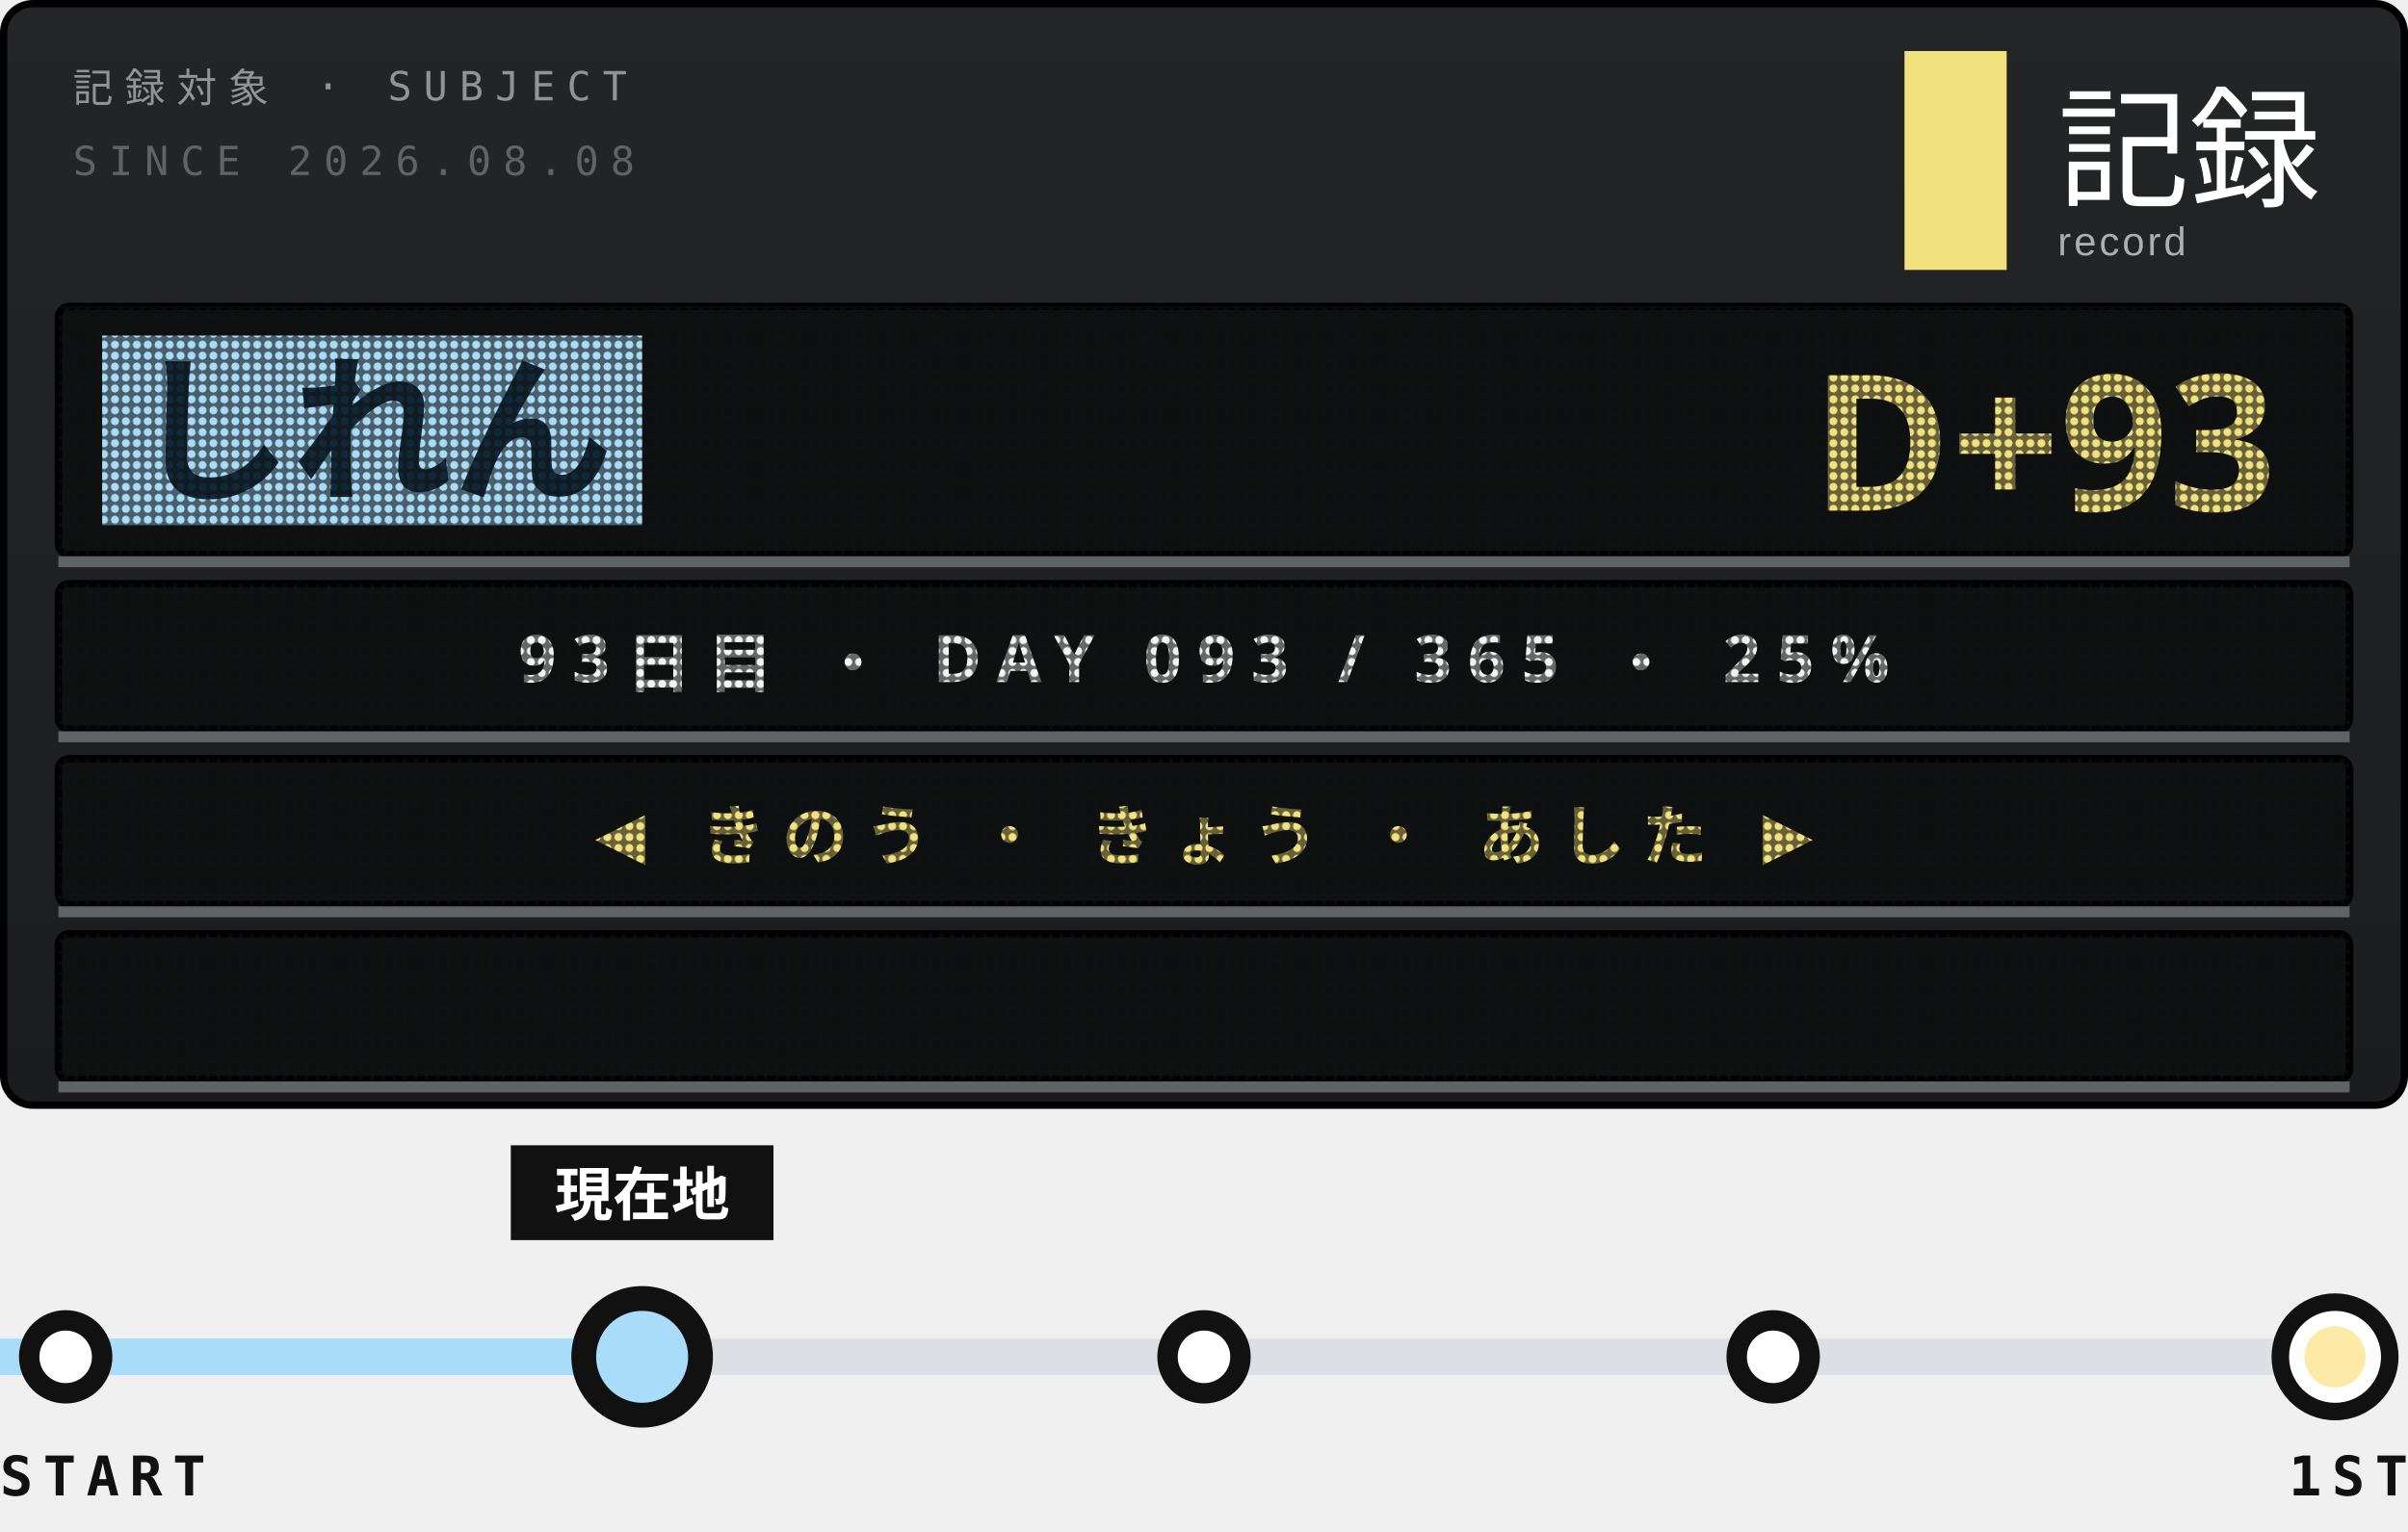
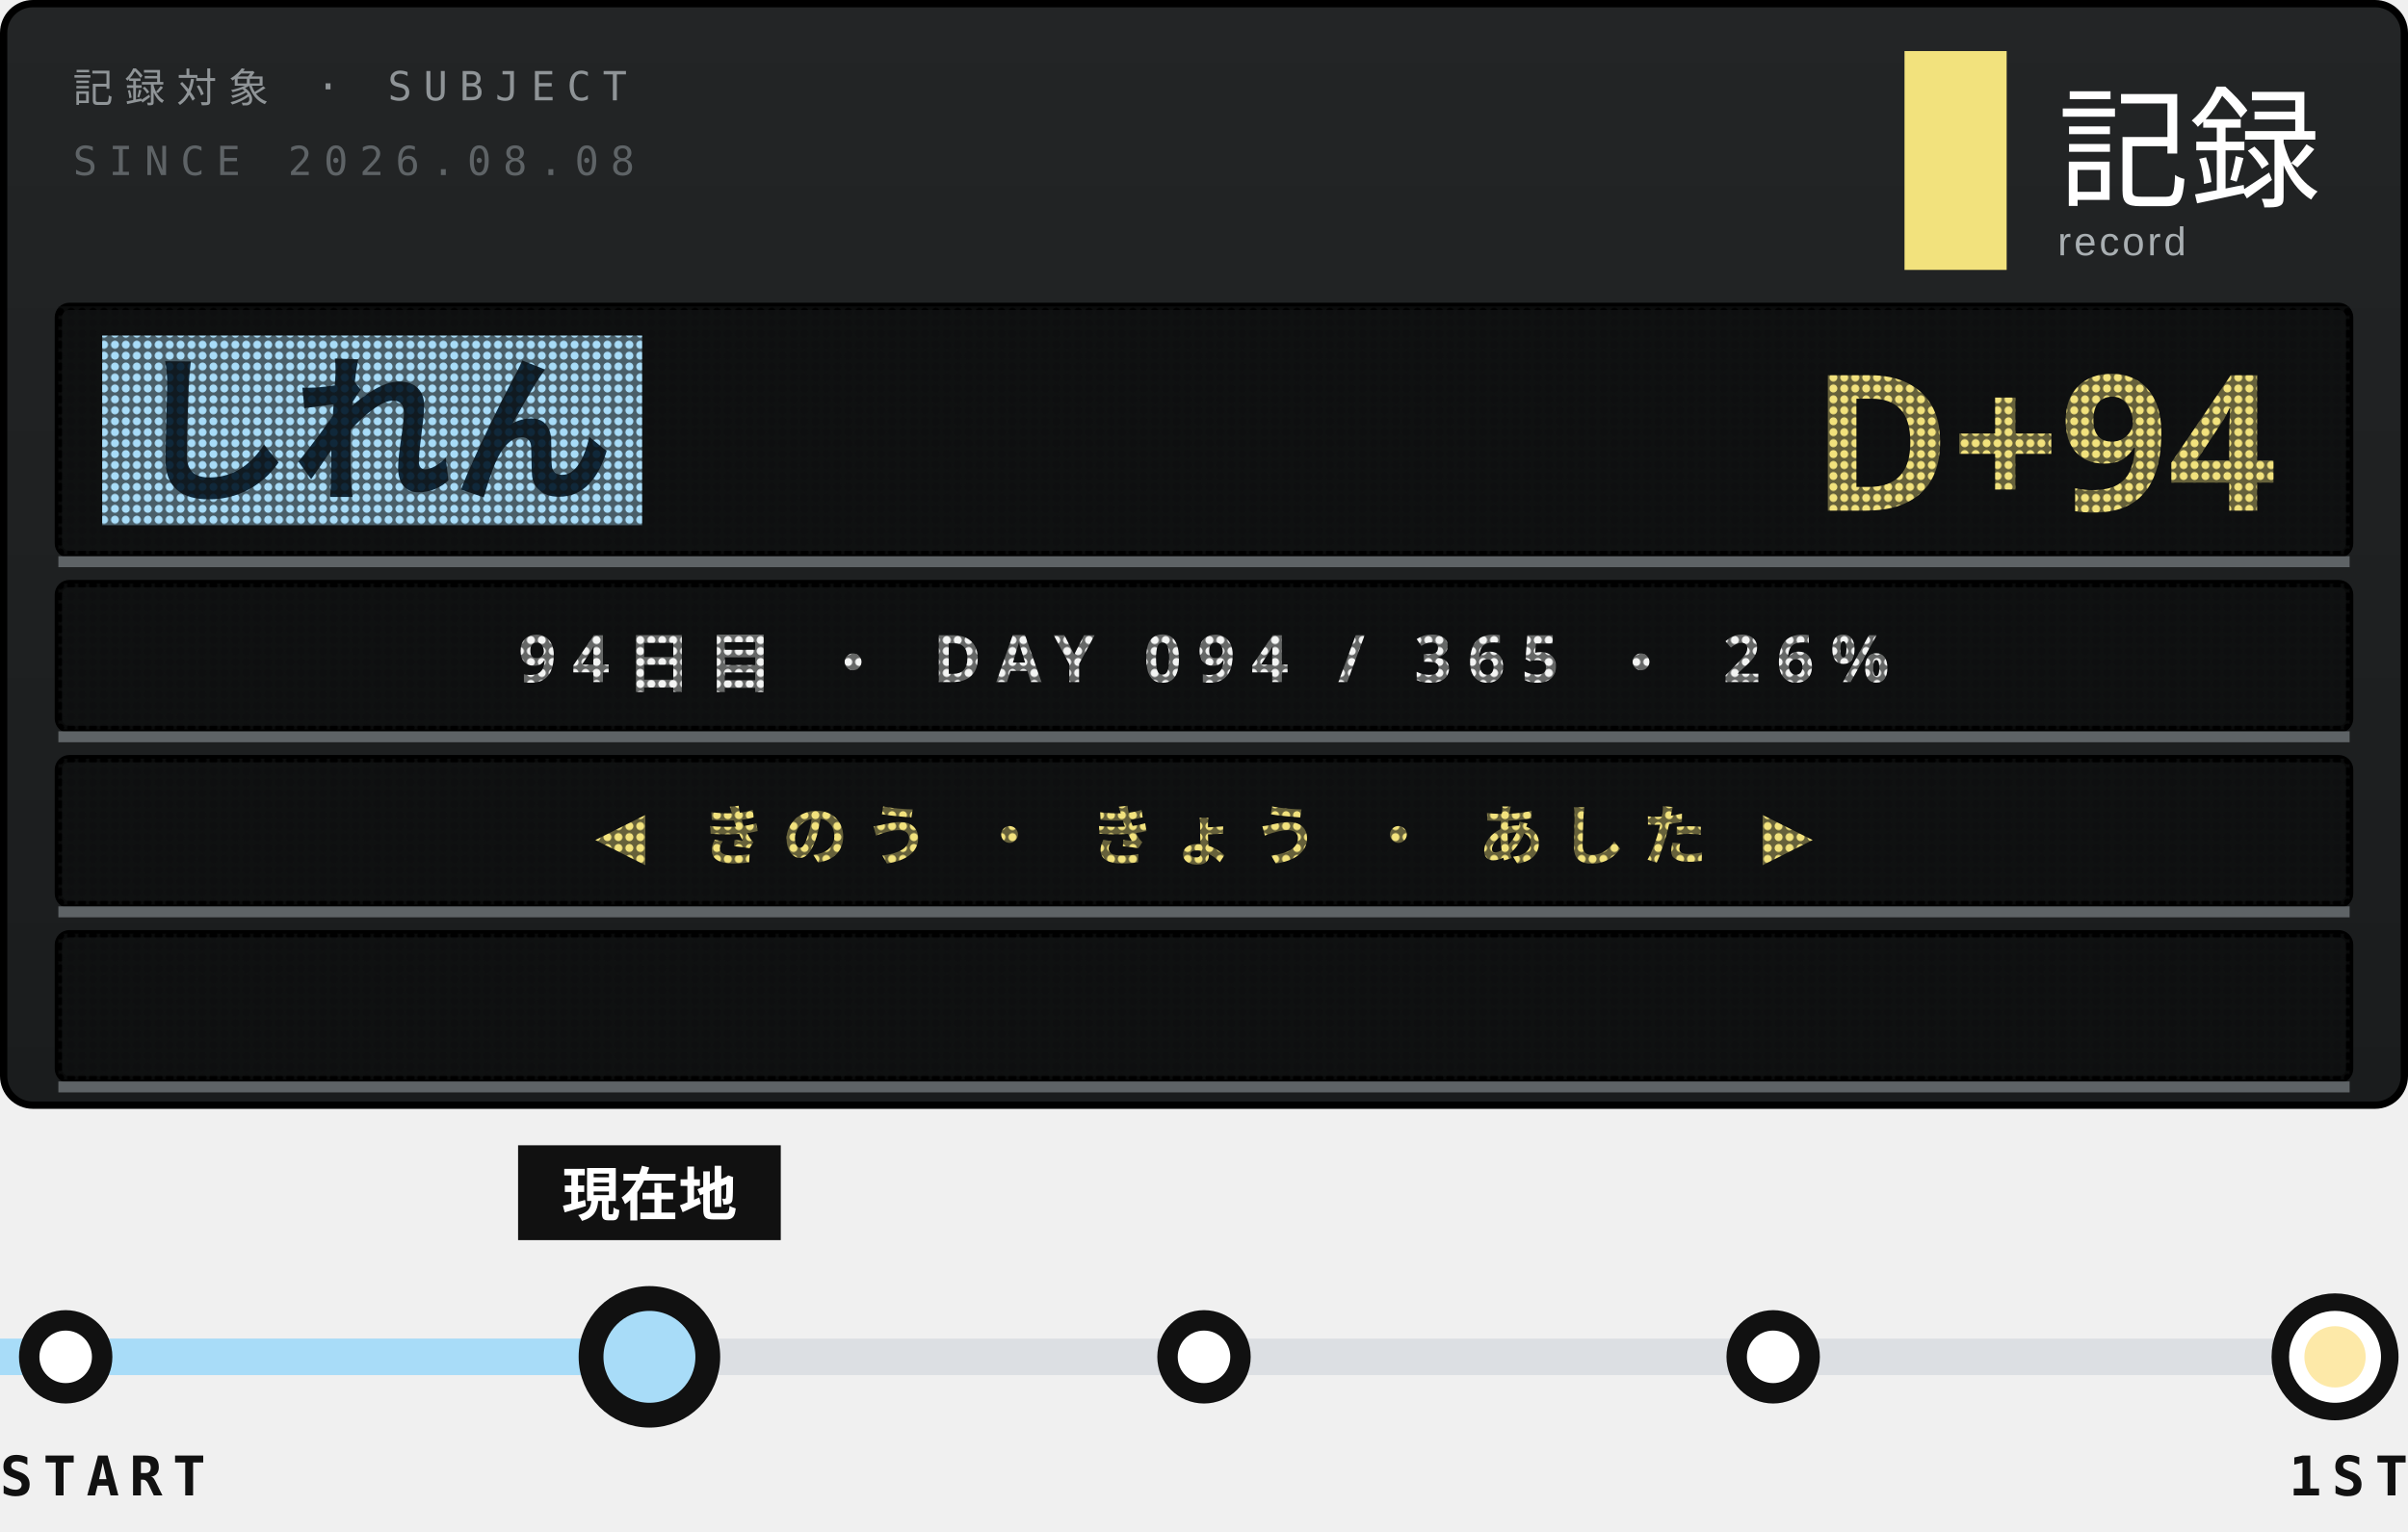
<svg xmlns="http://www.w3.org/2000/svg" width="330" height="210">
  <style>text{font:400 6.5px 'IBM Plex Mono',Menlo,monospace;letter-spacing:1.2px;fill:#5E6366}.s{font-size:5.5px}.v{font-weight:600;font-size:9px;fill:#111;letter-spacing:0}.b{font:900 20px 'Arial Black',sans-serif;fill:#111;letter-spacing:0}.j{font:800 11px 'Hiragino Sans','Noto Sans JP',sans-serif;fill:#111;letter-spacing:2px}</style>
  <defs>
    <linearGradient id="g" x1="0" y1="0" x2="0" y2="1">
      <stop offset="0" stop-color="#232526" />
      <stop offset="1" stop-color="#1A1C1D" />
    </linearGradient>
    <pattern id="L" width="1.5" height="1.5" patternUnits="userSpaceOnUse">
      <path d="M0 0h1.5v1.5H0zM.75 .2a.55 .55 0 1 0 .001 0z" fill="#111213" fill-opacity=".62" fill-rule="evenodd" />
    </pattern>
    <clipPath id="q">
      <rect x="9" y="128" width="312" height="20" />
    </clipPath>
  </defs>
  <rect x=".5" y=".5" width="329" height="151" rx="4" fill="url(#g)" stroke="#000" />
  <text x="10" y="14" style="font-size:5.5px;letter-spacing:1.6px;fill:#8F9497">記録対象 · SUBJECT</text>
  <text x="10" y="24" style="font-size:5.5px;letter-spacing:1.6px">SINCE 2026.08.08</text>
  <rect x="261" y="7" width="14" height="30" fill="#F2E27D" />
  <text x="282" y="27" style="font-family:'Hiragino Sans','Noto Sans JP',sans-serif;font-size:18px;font-weight:500;letter-spacing:0;fill:#fff">記録</text>
  <text x="282" y="35" style="font-family:Arial,sans-serif;font-size:5.5px;letter-spacing:.4px;fill:#A9AFB2">record</text>
  <rect x="8" y="42" width="314" height="34" rx="1.5" fill="#0E0F10" stroke="#000" />
  <rect x="14" y="46" width="74" height="26" fill="#A8DCF8" />
  <text class="j" x="18" y="67" style="font-size:22px;font-weight:900;letter-spacing:0;fill:#10283A">しれん</text>
-   <text class="b" x="312" y="70" text-anchor="end" style="font-size:26px;fill:#F2E27D">D+93</text>
+   <text class="b" x="312" y="70" text-anchor="end" style="font-size:26px;fill:#F2E27D">D+94</text>
  <rect x="8" y="42" width="314" height="34" fill="url(#L)" />
  <path d="M8 77H322" stroke="#5E6366" stroke-width="1.5" />
  <rect x="8" y="80" width="314" height="20" rx="1.5" fill="#0E0F10" stroke="#000" />
-   <text class="j" x="165" y="93.5" text-anchor="middle" style="font-size:9px;font-weight:700;letter-spacing:2.2px;fill:#F3F4F3">93日目 ・ DAY 093 / 365 ・ 25%</text>
+   <text class="j" x="165" y="93.5" text-anchor="middle" style="font-size:9px;font-weight:700;letter-spacing:2.2px;fill:#F3F4F3">94日目 ・ DAY 094 / 365 ・ 26%</text>
  <rect x="8" y="80" width="314" height="20" fill="url(#L)" />
  <path d="M8 101H322" stroke="#5E6366" stroke-width="1.5" />
  <rect x="8" y="104" width="314" height="20" rx="1.5" fill="#0E0F10" stroke="#000" />
  <text class="j" x="165" y="117.5" text-anchor="middle" style="font-size:9px;font-weight:700;letter-spacing:2.2px;fill:#F2E27D">◀ きのう ・ きょう ・ あした ▶</text>
  <rect x="8" y="104" width="314" height="20" fill="url(#L)" />
  <path d="M8 125H322" stroke="#5E6366" stroke-width="1.5" />
  <rect x="8" y="128" width="314" height="20" rx="1.5" fill="#0E0F10" stroke="#000" />
  <g clip-path="url(#q)">
-     <text class="j" x="322" y="141.5" textLength="371" style="font-size:9px;font-weight:700;letter-spacing:1.4px;fill:#FDE9A8">※1周年まで あと 273日 ・ 2027.08.08 ・ 記録は続く<animateTransform attributeName="transform" type="translate" from="0 0" to="-685 0" dur="19.03s" repeatCount="indefinite" />
+     <text class="j" x="322" y="141.5" textLength="371" style="font-size:9px;font-weight:700;letter-spacing:1.4px;fill:#FDE9A8">※1周年まで あと 272日 ・ 2027.08.08 ・ 記録は続く<animateTransform attributeName="transform" type="translate" from="0 0" to="-685 0" dur="19.03s" repeatCount="indefinite" />
    </text>
  </g>
  <rect x="8" y="128" width="314" height="20" fill="url(#L)" />
  <path d="M8 149H322" stroke="#5E6366" stroke-width="1.5" />
  <path d="M9 186H320" stroke="#DCDFE3" stroke-width="5" />
-   <path d="M0 186H80" stroke="#A8DCF8" stroke-width="5" />
+   <path d="M0 186H81" stroke="#A8DCF8" stroke-width="5" />
  <g fill="#fff" stroke="#111" stroke-width="2.8">
    <circle cx="9" cy="186" r="5" />
    <circle cx="87" cy="186" r="5" />
    <circle cx="165" cy="186" r="5" />
    <circle cx="243" cy="186" r="5" />
  </g>
  <circle cx="320" cy="186" r="7.5" fill="#fff" stroke="#111" stroke-width="2.4" />
  <circle cx="320" cy="186" r="4.2" fill="#FDE9A8" />
-   <circle cx="88" cy="186" r="9" fill-opacity="0">
+   <circle cx="89" cy="186" r="9" fill-opacity="0">
    <animate attributeName="r" values="9;20" keyTimes="0;1" calcMode="spline" keySplines=".2 .7 .3 1" dur="3.6s" begin="0s" repeatCount="indefinite" />
    <animate attributeName="fill-opacity" values=".13;0" dur="3.6s" begin="0s" repeatCount="indefinite" />
  </circle>
-   <circle cx="88" cy="186" r="9" fill-opacity="0">
+   <circle cx="89" cy="186" r="9" fill-opacity="0">
    <animate attributeName="r" values="9;20" keyTimes="0;1" calcMode="spline" keySplines=".2 .7 .3 1" dur="3.6s" begin="1.8s" repeatCount="indefinite" />
    <animate attributeName="fill-opacity" values=".13;0" dur="3.6s" begin="1.8s" repeatCount="indefinite" />
  </circle>
-   <rect x="70" y="157" width="36" height="13" fill="#111" />
-   <text class="j" x="88" y="166.6" text-anchor="middle" style="font-size:8px;letter-spacing:0;fill:#fff">現在地</text>
-   <circle cx="88" cy="186" r="8" fill="#A8DCF8" stroke="#111" stroke-width="3.4" />
+   <rect x="71" y="157" width="36" height="13" fill="#111" />
+   <text class="j" x="89" y="166.6" text-anchor="middle" style="font-size:8px;letter-spacing:0;fill:#fff">現在地</text>
+   <circle cx="89" cy="186" r="8" fill="#A8DCF8" stroke="#111" stroke-width="3.4" />
  <text class="v" y="205" style="font-size:7.5px;letter-spacing:1.4px">START</text>
  <text class="v" x="330" y="205" text-anchor="end" style="font-size:7.5px;letter-spacing:1.4px">1ST</text>
</svg>
